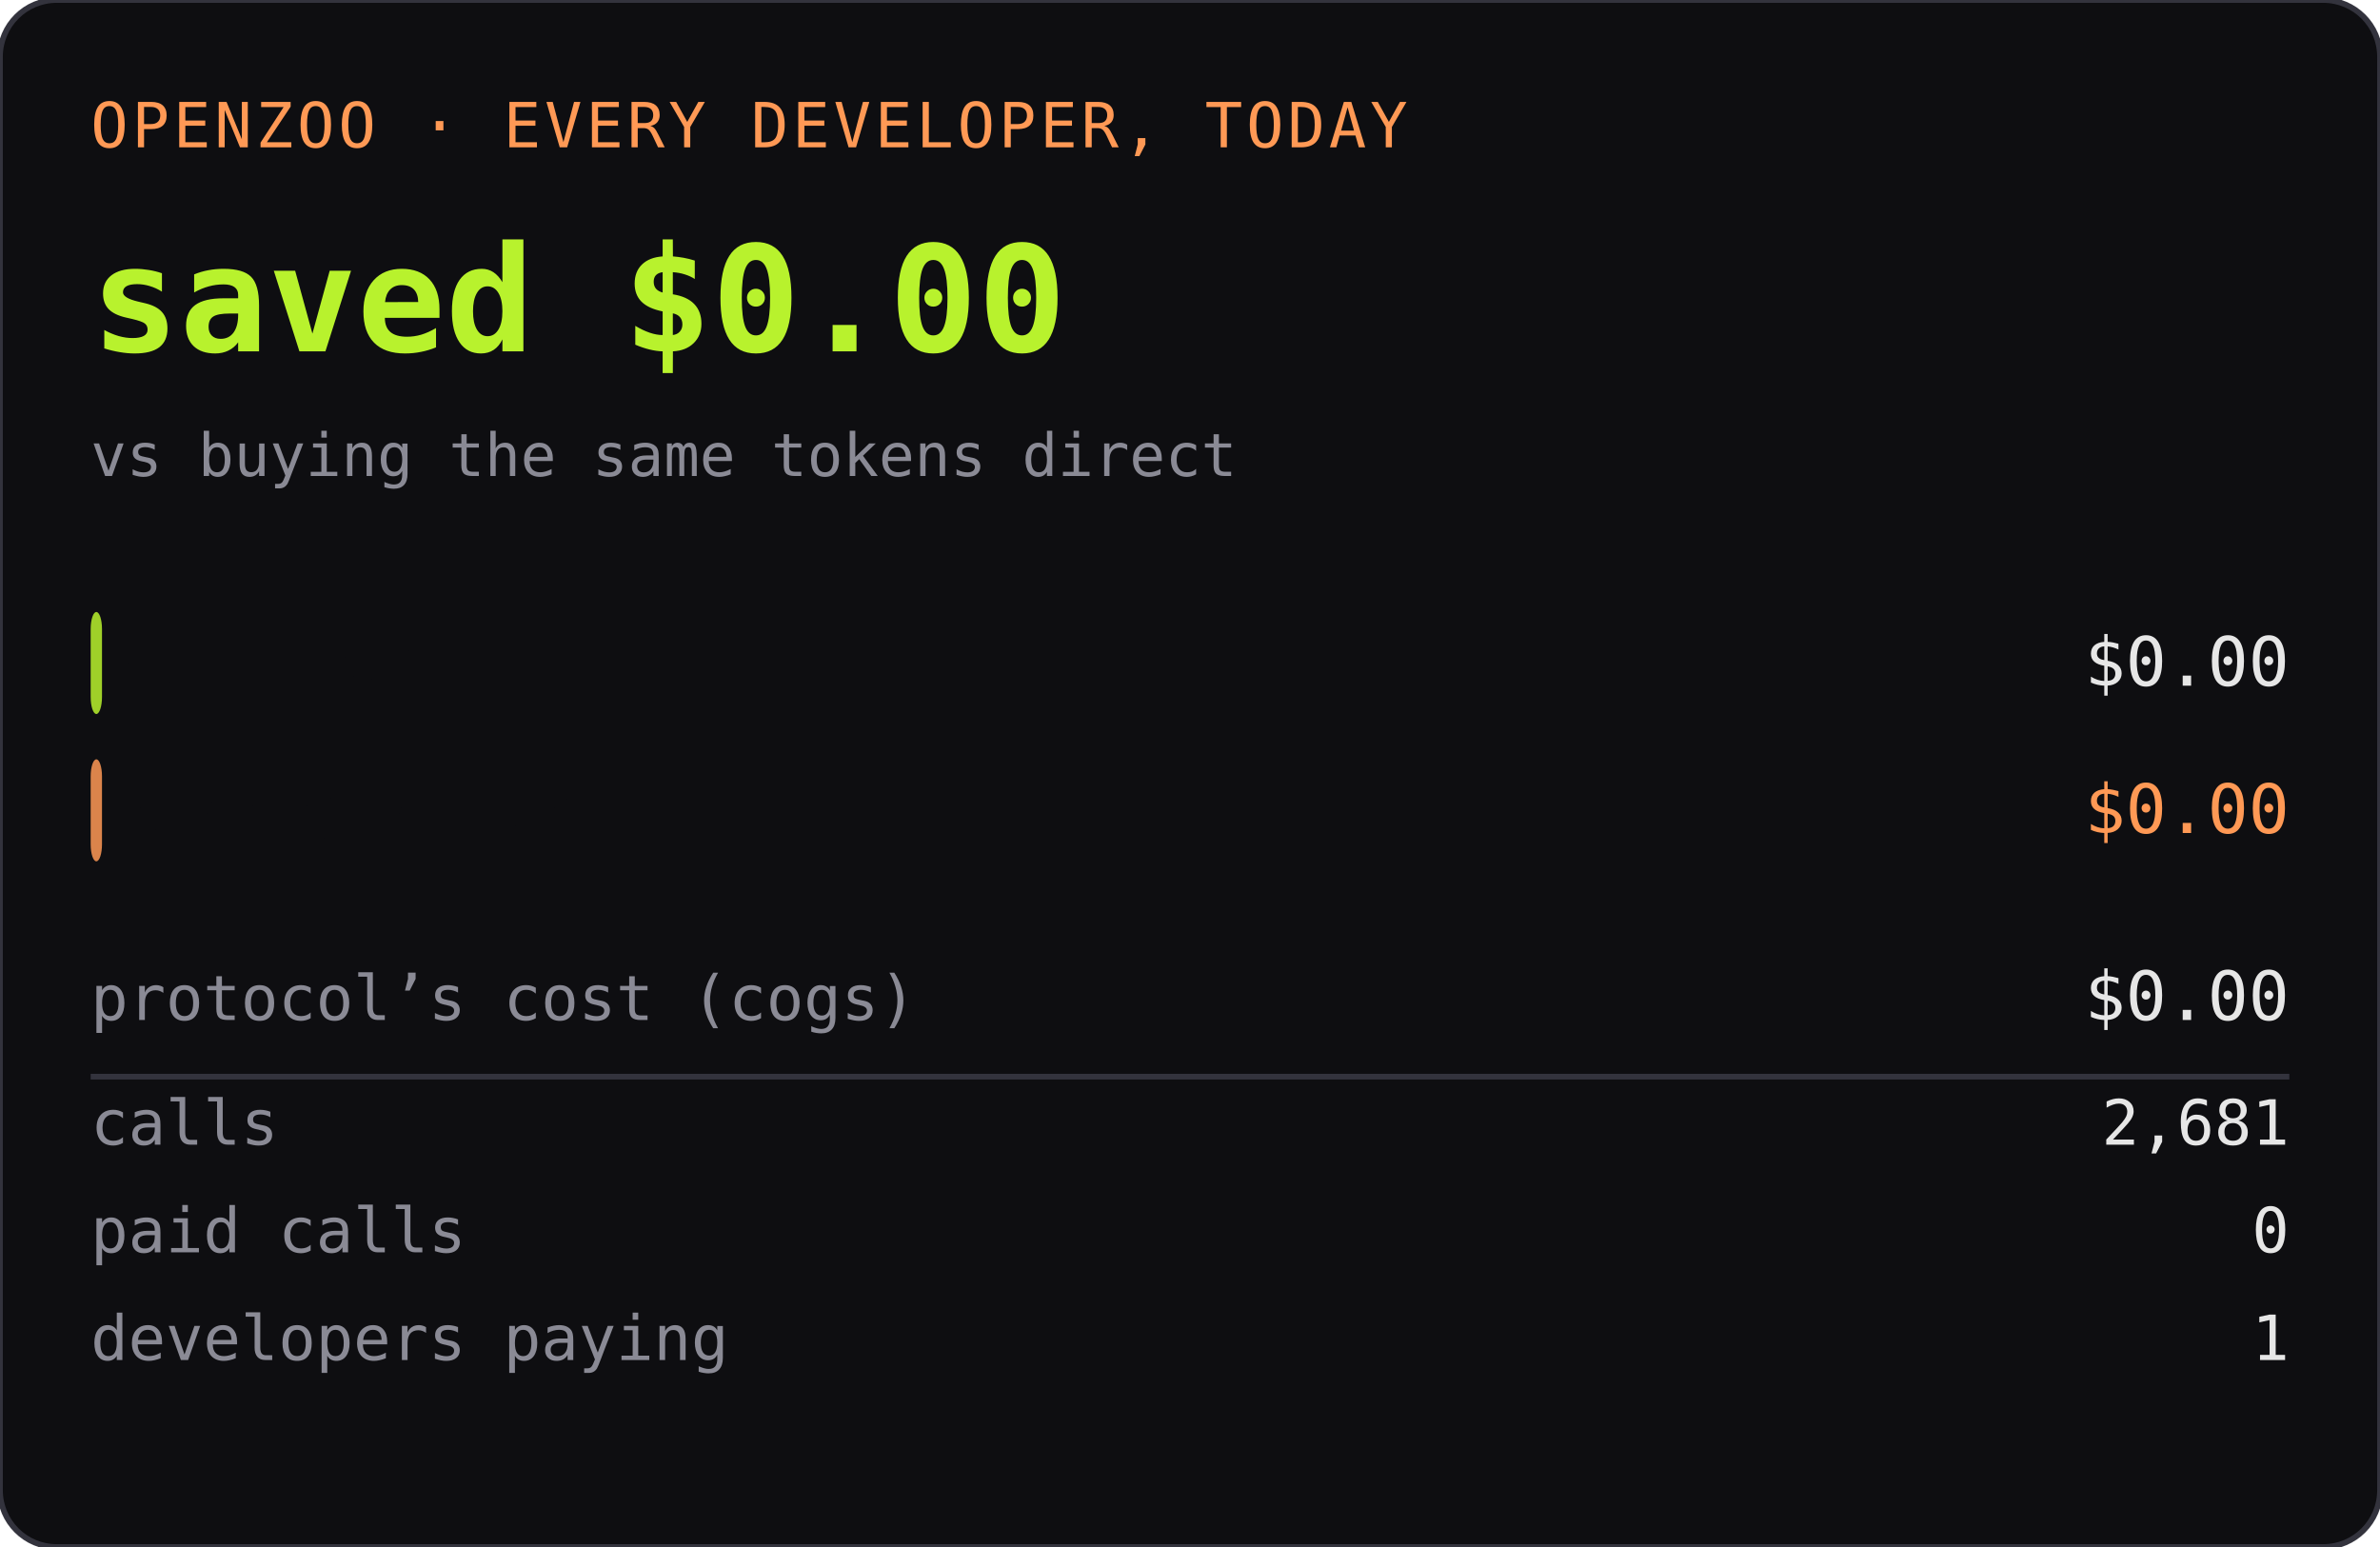
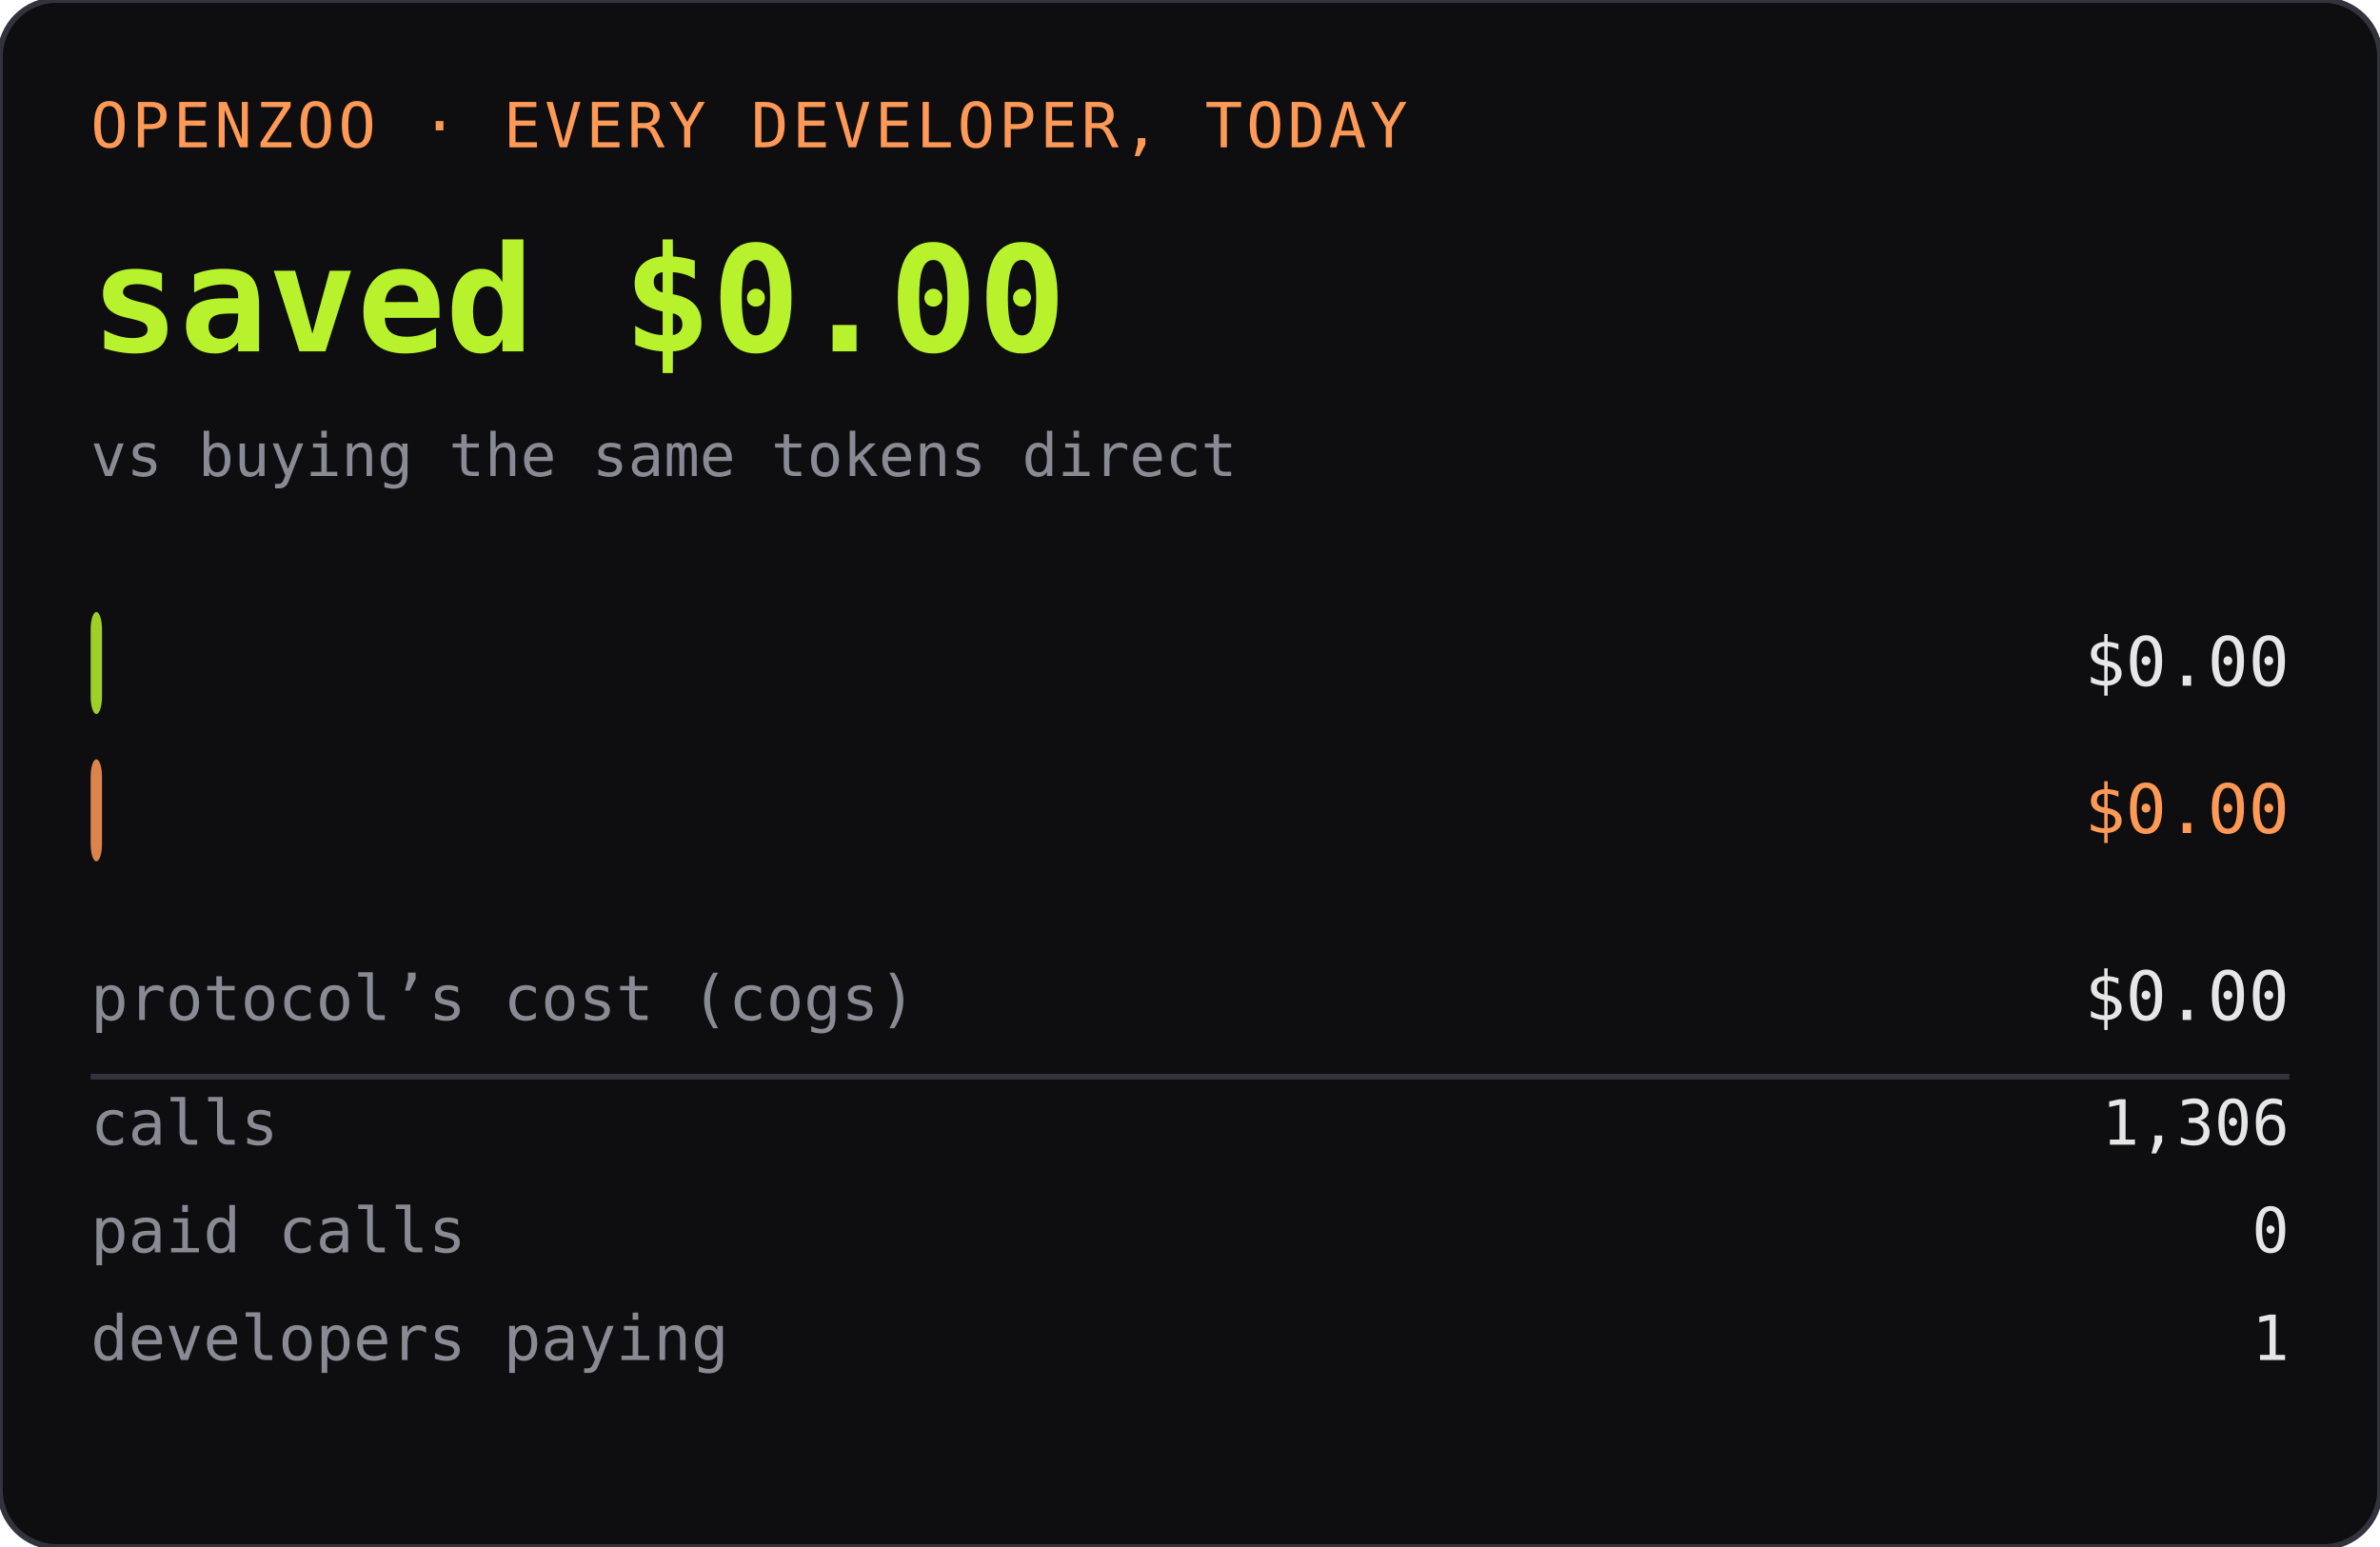
<svg xmlns="http://www.w3.org/2000/svg" width="420" height="273" role="img" aria-label="OPENZOO · EVERY DEVELOPER, TODAY">
  <rect width="420" height="273" rx="10" fill="#0e0e11" />
  <rect width="420" height="273" rx="10" fill="none" stroke="#33333d" />
  <text x="16" y="26" font-family="ui-monospace,SFMono-Regular,Menlo,monospace" font-size="11" fill="#ff9955" letter-spacing="0.06em">OPENZOO · EVERY DEVELOPER, TODAY</text>
  <text x="16" y="62" font-family="ui-monospace,SFMono-Regular,Menlo,monospace" font-size="26" font-weight="600" fill="#b8f22d">saved $0.00</text>
  <text x="404" y="62" text-anchor="end" font-family="ui-monospace,SFMono-Regular,Menlo,monospace" font-size="26" font-weight="600" fill="#b8f22d" />
  <text x="16" y="84" font-family="ui-monospace,SFMono-Regular,Menlo,monospace" font-size="10.5" fill="#8a8a95">vs buying the same tokens direct</text>
  <rect x="16" y="108" width="2" height="18" rx="3" fill="#b8f22d" opacity="0.85" />
  <text x="22" y="121" font-family="ui-monospace,SFMono-Regular,Menlo,monospace" font-size="11" fill="#0e0e11" font-weight="600">dev spent</text>
  <text x="404" y="121" text-anchor="end" font-family="ui-monospace,SFMono-Regular,Menlo,monospace" font-size="12" fill="#e6e6e6">$0.00</text>
  <rect x="16" y="134" width="2" height="18" rx="3" fill="#ff9955" opacity="0.85" />
  <text x="22" y="147" font-family="ui-monospace,SFMono-Regular,Menlo,monospace" font-size="11" fill="#0e0e11" font-weight="600">buying direct</text>
  <text x="404" y="147" text-anchor="end" font-family="ui-monospace,SFMono-Regular,Menlo,monospace" font-size="12" fill="#ff9955">$0.00</text>
  <text x="16" y="180" font-family="ui-monospace,SFMono-Regular,Menlo,monospace" font-size="11" fill="#8a8a95">protocol’s cost (cogs)</text>
  <text x="404" y="180" text-anchor="end" font-family="ui-monospace,SFMono-Regular,Menlo,monospace" font-size="12" fill="#e6e6e6">$0.00</text>
  <line x1="16" y1="190" x2="404" y2="190" stroke="#33333d" />
  <text x="16" y="202" font-family="ui-monospace,SFMono-Regular,Menlo,monospace" font-size="11" fill="#8a8a95">calls</text>
-   <text x="404" y="202" text-anchor="end" font-family="ui-monospace,SFMono-Regular,Menlo,monospace" font-size="11" fill="#e6e6e6">2,681</text>
+   <text x="404" y="202" text-anchor="end" font-family="ui-monospace,SFMono-Regular,Menlo,monospace" font-size="11" fill="#e6e6e6">1,306</text>
  <text x="16" y="221" font-family="ui-monospace,SFMono-Regular,Menlo,monospace" font-size="11" fill="#8a8a95">paid calls</text>
  <text x="404" y="221" text-anchor="end" font-family="ui-monospace,SFMono-Regular,Menlo,monospace" font-size="11" fill="#e6e6e6">0</text>
  <text x="16" y="240" font-family="ui-monospace,SFMono-Regular,Menlo,monospace" font-size="11" fill="#8a8a95">developers paying</text>
  <text x="404" y="240" text-anchor="end" font-family="ui-monospace,SFMono-Regular,Menlo,monospace" font-size="11" fill="#e6e6e6">1</text>
</svg>
